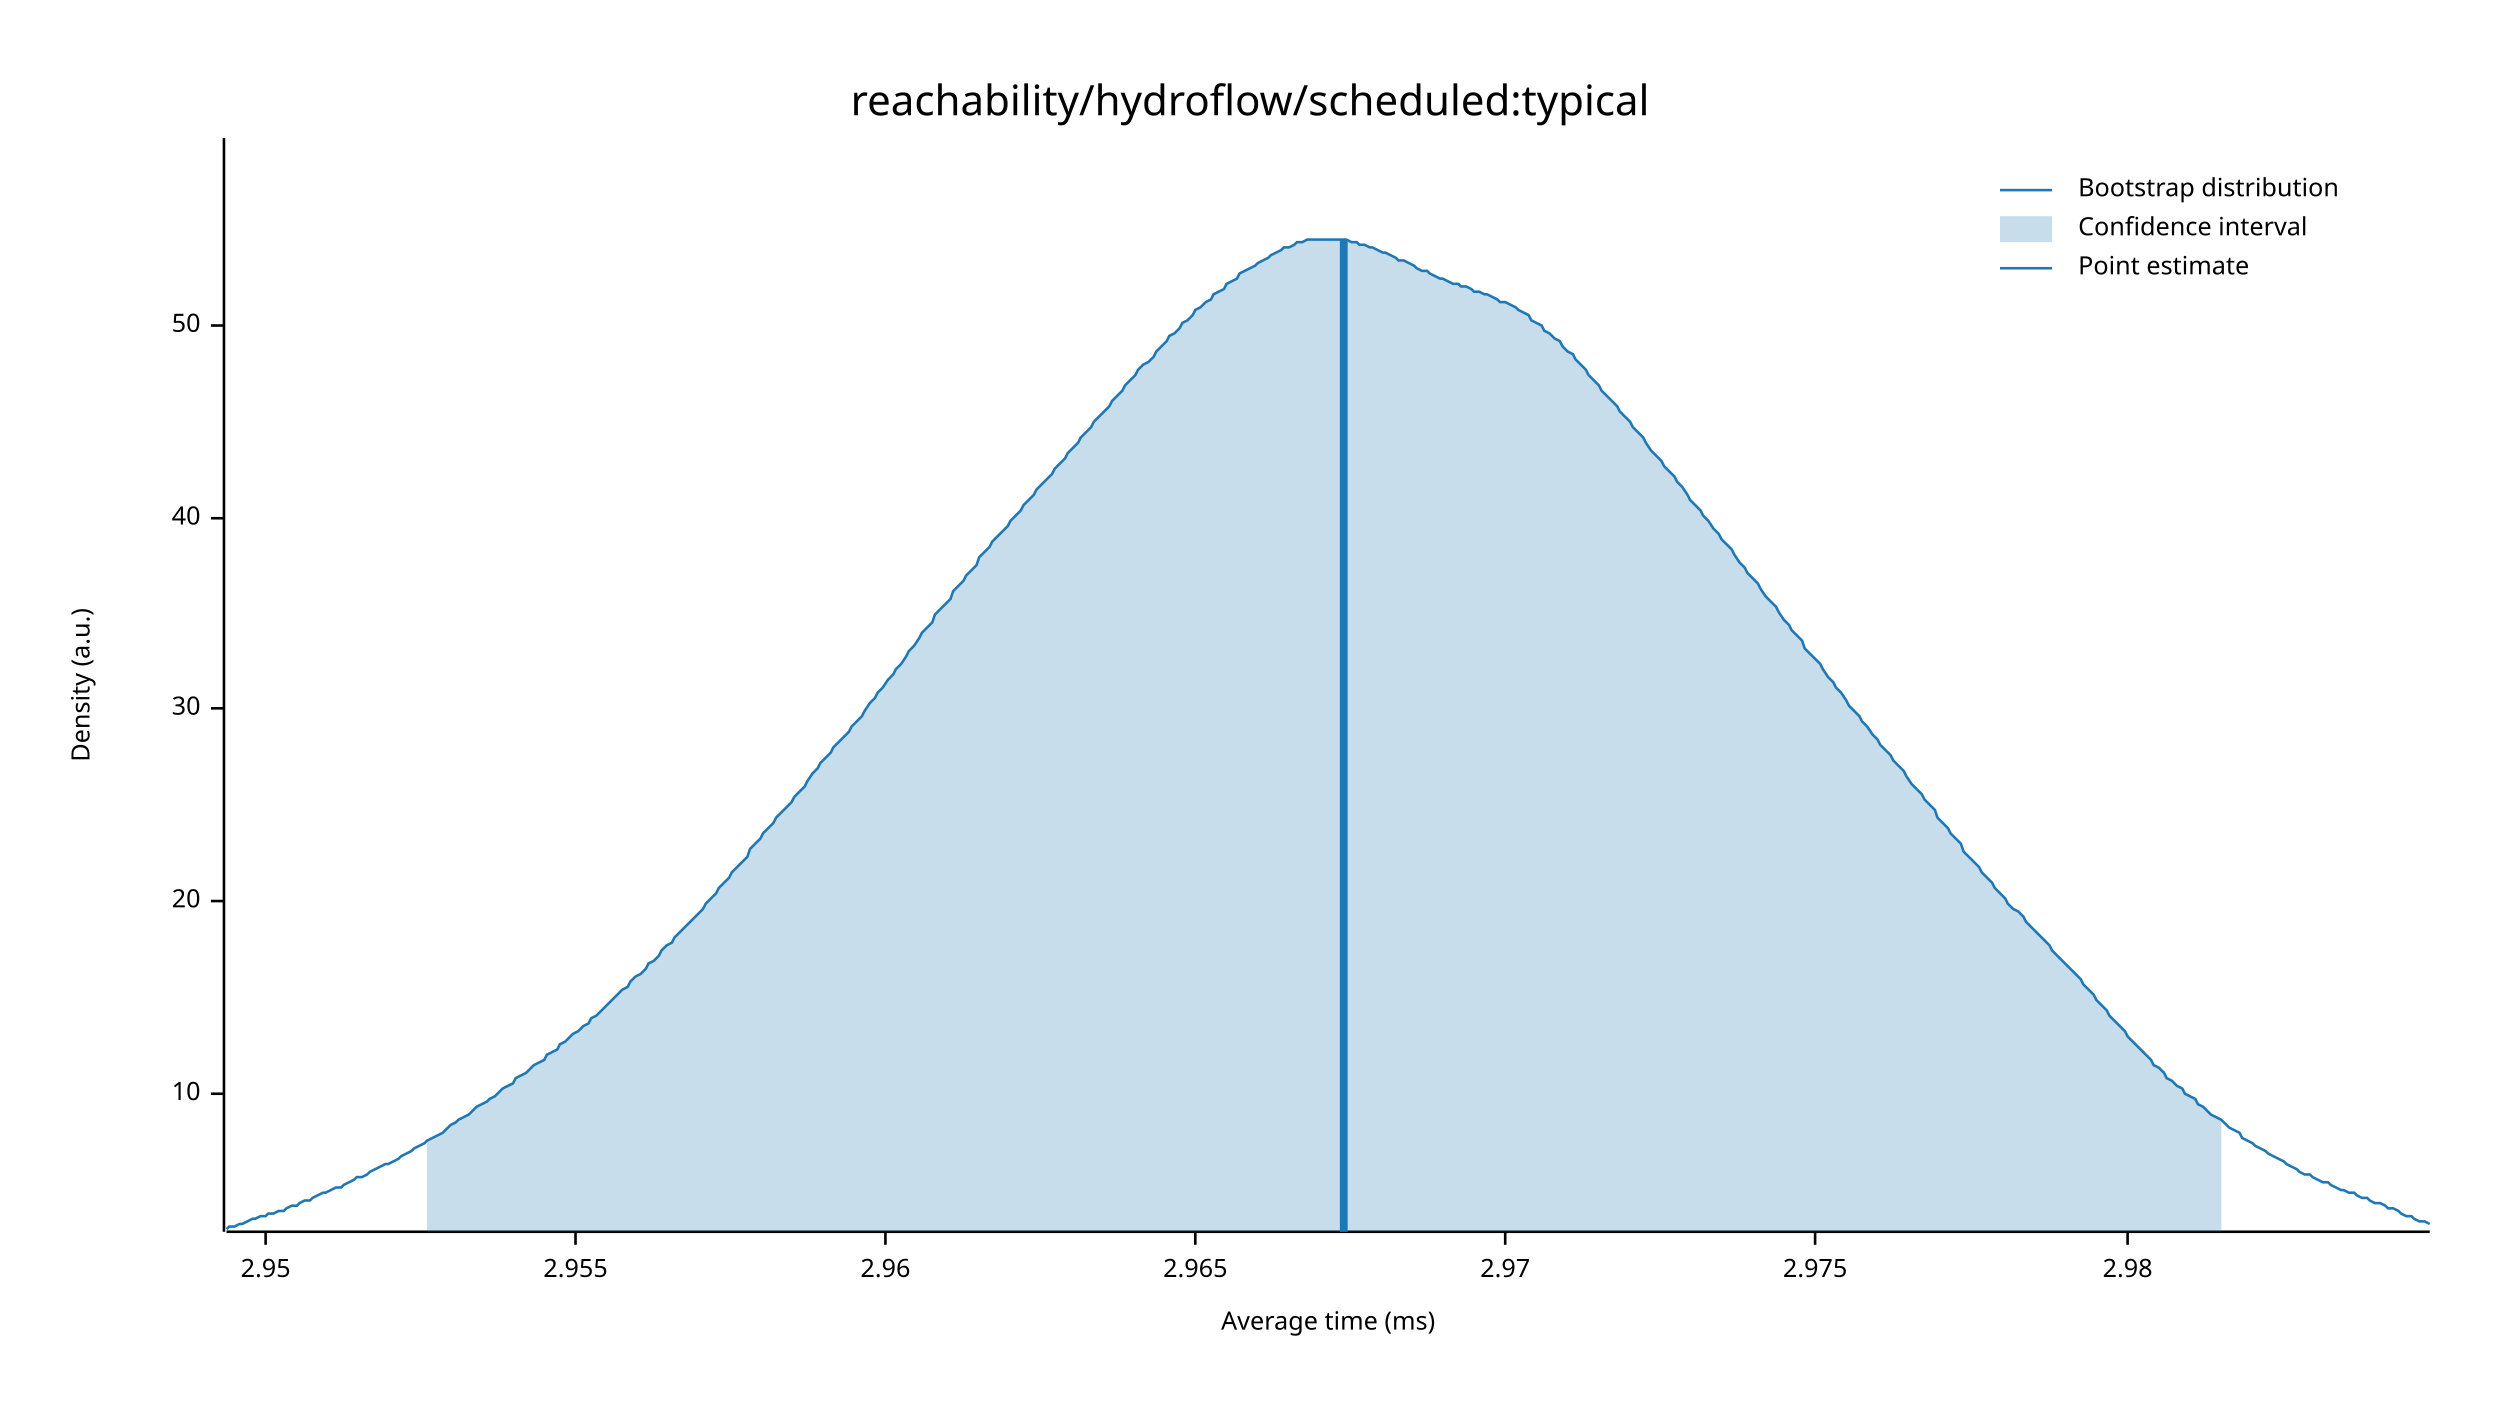
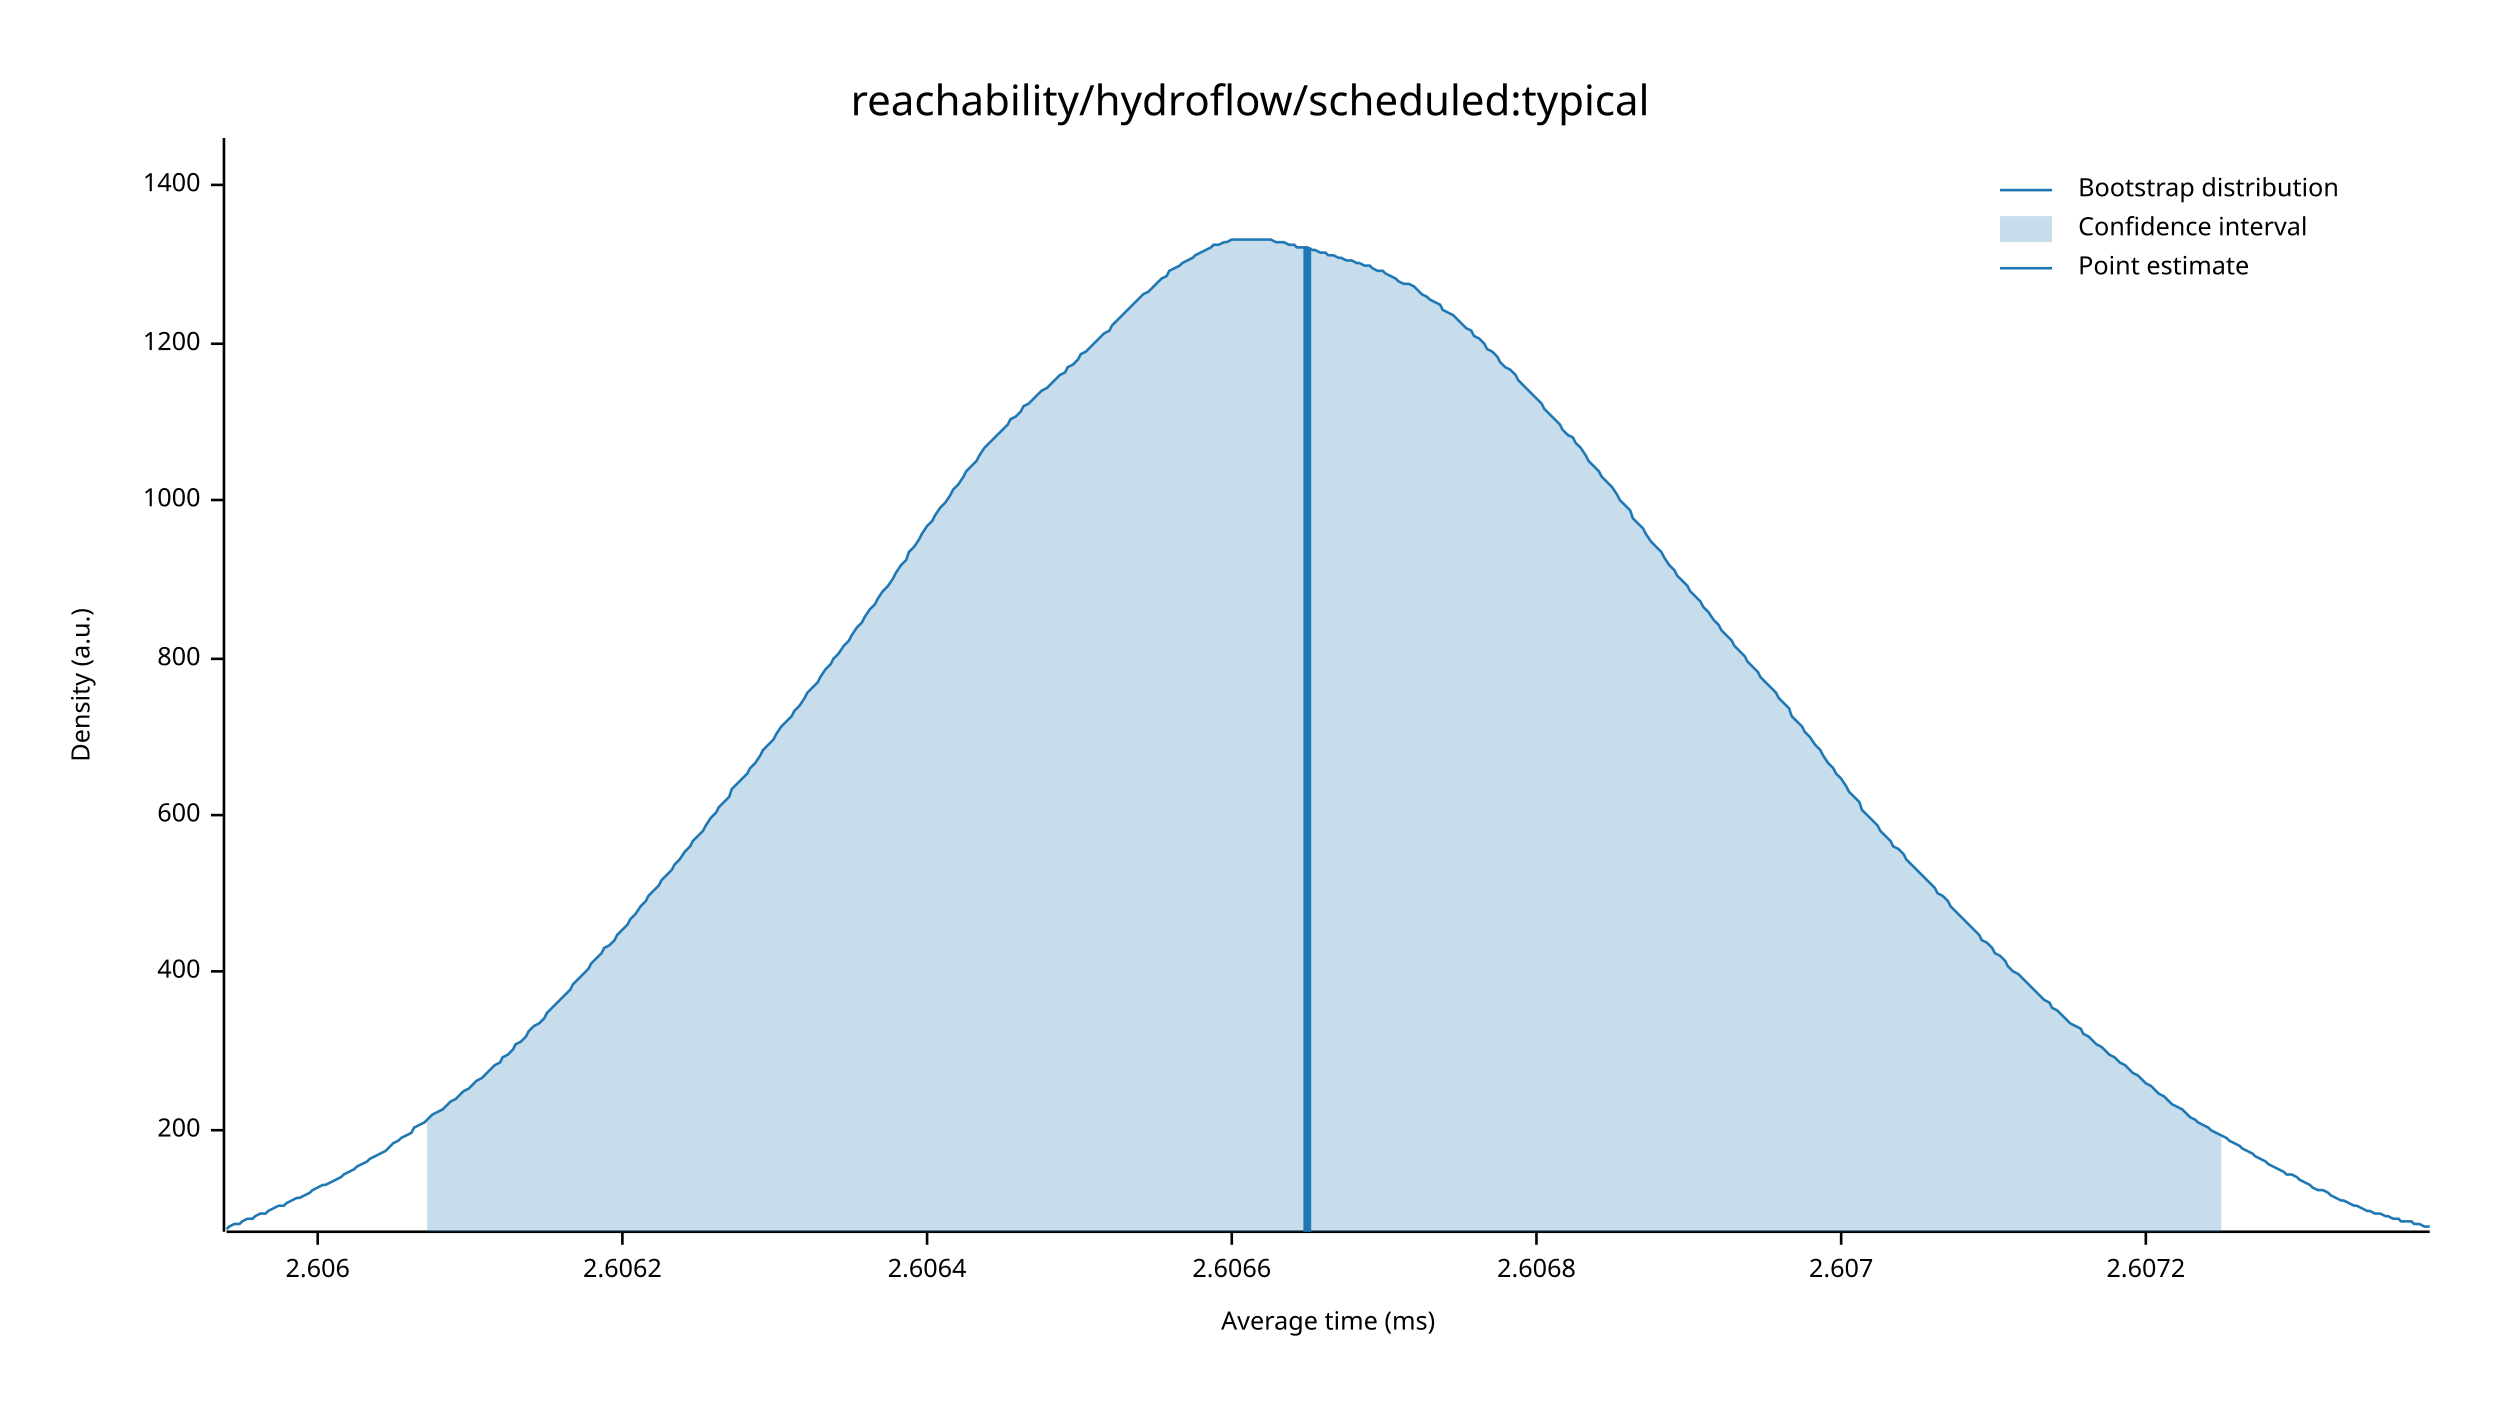
<svg xmlns="http://www.w3.org/2000/svg" width="960" height="540" viewBox="0 0 960 540">
  <text x="480" y="32" dy="0.76em" text-anchor="middle" font-family="sans-serif" font-size="16.129" opacity="1" fill="#000000">
reachability/hydroflow/scheduled:typical
</text>
  <text x="27" y="263" dy="0.76em" text-anchor="middle" font-family="sans-serif" font-size="9.677" opacity="1" fill="#000000" transform="rotate(270, 27, 263)">
Density (a.u.)
</text>
  <text x="510" y="513" dy="-0.5ex" text-anchor="middle" font-family="sans-serif" font-size="9.677" opacity="1" fill="#000000">
Average time (ms)
</text>
  <polyline fill="none" opacity="1" stroke="#000000" stroke-width="1" points="86,53 86,473 " />
-   <text x="77" y="420" dy="0.5ex" text-anchor="end" font-family="sans-serif" font-size="9.677" opacity="1" fill="#000000">
- 10
+   <text x="77" y="434" dy="0.5ex" text-anchor="end" font-family="sans-serif" font-size="9.677" opacity="1" fill="#000000">
+ 200
</text>
-   <polyline fill="none" opacity="1" stroke="#000000" stroke-width="1" points="81,420 86,420 " />
-   <text x="77" y="346" dy="0.5ex" text-anchor="end" font-family="sans-serif" font-size="9.677" opacity="1" fill="#000000">
- 20
+   <polyline fill="none" opacity="1" stroke="#000000" stroke-width="1" points="81,434 86,434 " />
+   <text x="77" y="373" dy="0.5ex" text-anchor="end" font-family="sans-serif" font-size="9.677" opacity="1" fill="#000000">
+ 400
</text>
-   <polyline fill="none" opacity="1" stroke="#000000" stroke-width="1" points="81,346 86,346 " />
-   <text x="77" y="272" dy="0.5ex" text-anchor="end" font-family="sans-serif" font-size="9.677" opacity="1" fill="#000000">
- 30
+   <polyline fill="none" opacity="1" stroke="#000000" stroke-width="1" points="81,373 86,373 " />
+   <text x="77" y="313" dy="0.5ex" text-anchor="end" font-family="sans-serif" font-size="9.677" opacity="1" fill="#000000">
+ 600
</text>
-   <polyline fill="none" opacity="1" stroke="#000000" stroke-width="1" points="81,272 86,272 " />
-   <text x="77" y="199" dy="0.5ex" text-anchor="end" font-family="sans-serif" font-size="9.677" opacity="1" fill="#000000">
- 40
+   <polyline fill="none" opacity="1" stroke="#000000" stroke-width="1" points="81,313 86,313 " />
+   <text x="77" y="253" dy="0.5ex" text-anchor="end" font-family="sans-serif" font-size="9.677" opacity="1" fill="#000000">
+ 800
</text>
-   <polyline fill="none" opacity="1" stroke="#000000" stroke-width="1" points="81,199 86,199 " />
-   <text x="77" y="125" dy="0.5ex" text-anchor="end" font-family="sans-serif" font-size="9.677" opacity="1" fill="#000000">
- 50
+   <polyline fill="none" opacity="1" stroke="#000000" stroke-width="1" points="81,253 86,253 " />
+   <text x="77" y="192" dy="0.5ex" text-anchor="end" font-family="sans-serif" font-size="9.677" opacity="1" fill="#000000">
+ 1000
</text>
-   <polyline fill="none" opacity="1" stroke="#000000" stroke-width="1" points="81,125 86,125 " />
+   <polyline fill="none" opacity="1" stroke="#000000" stroke-width="1" points="81,192 86,192 " />
+   <text x="77" y="132" dy="0.5ex" text-anchor="end" font-family="sans-serif" font-size="9.677" opacity="1" fill="#000000">
+ 1200
+ </text>
+   <polyline fill="none" opacity="1" stroke="#000000" stroke-width="1" points="81,132 86,132 " />
+   <text x="77" y="71" dy="0.5ex" text-anchor="end" font-family="sans-serif" font-size="9.677" opacity="1" fill="#000000">
+ 1400
+ </text>
+   <polyline fill="none" opacity="1" stroke="#000000" stroke-width="1" points="81,71 86,71 " />
  <polyline fill="none" opacity="1" stroke="#000000" stroke-width="1" points="87,473 933,473 " />
-   <text x="102" y="483" dy="0.76em" text-anchor="middle" font-family="sans-serif" font-size="9.677" opacity="1" fill="#000000">
- 2.95
+   <text x="122" y="483" dy="0.76em" text-anchor="middle" font-family="sans-serif" font-size="9.677" opacity="1" fill="#000000">
+ 2.606
</text>
-   <polyline fill="none" opacity="1" stroke="#000000" stroke-width="1" points="102,473 102,478 " />
-   <text x="221" y="483" dy="0.76em" text-anchor="middle" font-family="sans-serif" font-size="9.677" opacity="1" fill="#000000">
- 2.955
+   <polyline fill="none" opacity="1" stroke="#000000" stroke-width="1" points="122,473 122,478 " />
+   <text x="239" y="483" dy="0.76em" text-anchor="middle" font-family="sans-serif" font-size="9.677" opacity="1" fill="#000000">
+ 2.6062
</text>
-   <polyline fill="none" opacity="1" stroke="#000000" stroke-width="1" points="221,473 221,478 " />
-   <text x="340" y="483" dy="0.76em" text-anchor="middle" font-family="sans-serif" font-size="9.677" opacity="1" fill="#000000">
- 2.96
+   <polyline fill="none" opacity="1" stroke="#000000" stroke-width="1" points="239,473 239,478 " />
+   <text x="356" y="483" dy="0.76em" text-anchor="middle" font-family="sans-serif" font-size="9.677" opacity="1" fill="#000000">
+ 2.6064
</text>
-   <polyline fill="none" opacity="1" stroke="#000000" stroke-width="1" points="340,473 340,478 " />
-   <text x="459" y="483" dy="0.76em" text-anchor="middle" font-family="sans-serif" font-size="9.677" opacity="1" fill="#000000">
- 2.965
+   <polyline fill="none" opacity="1" stroke="#000000" stroke-width="1" points="356,473 356,478 " />
+   <text x="473" y="483" dy="0.76em" text-anchor="middle" font-family="sans-serif" font-size="9.677" opacity="1" fill="#000000">
+ 2.6066
</text>
-   <polyline fill="none" opacity="1" stroke="#000000" stroke-width="1" points="459,473 459,478 " />
-   <text x="578" y="483" dy="0.76em" text-anchor="middle" font-family="sans-serif" font-size="9.677" opacity="1" fill="#000000">
- 2.97
+   <polyline fill="none" opacity="1" stroke="#000000" stroke-width="1" points="473,473 473,478 " />
+   <text x="590" y="483" dy="0.76em" text-anchor="middle" font-family="sans-serif" font-size="9.677" opacity="1" fill="#000000">
+ 2.6068
</text>
-   <polyline fill="none" opacity="1" stroke="#000000" stroke-width="1" points="578,473 578,478 " />
-   <text x="697" y="483" dy="0.76em" text-anchor="middle" font-family="sans-serif" font-size="9.677" opacity="1" fill="#000000">
- 2.975
+   <polyline fill="none" opacity="1" stroke="#000000" stroke-width="1" points="590,473 590,478 " />
+   <text x="707" y="483" dy="0.76em" text-anchor="middle" font-family="sans-serif" font-size="9.677" opacity="1" fill="#000000">
+ 2.607
</text>
-   <polyline fill="none" opacity="1" stroke="#000000" stroke-width="1" points="697,473 697,478 " />
-   <text x="817" y="483" dy="0.76em" text-anchor="middle" font-family="sans-serif" font-size="9.677" opacity="1" fill="#000000">
- 2.98
+   <polyline fill="none" opacity="1" stroke="#000000" stroke-width="1" points="707,473 707,478 " />
+   <text x="824" y="483" dy="0.76em" text-anchor="middle" font-family="sans-serif" font-size="9.677" opacity="1" fill="#000000">
+ 2.6072
</text>
-   <polyline fill="none" opacity="1" stroke="#000000" stroke-width="1" points="817,473 817,478 " />
-   <polyline fill="none" opacity="1" stroke="#1F78B4" stroke-width="1" points="87,472 88,471 90,471 92,470 93,470 95,469 97,468 98,468 100,467 102,467 103,466 105,466 107,465 109,465 110,464 112,463 114,463 115,462 117,461 119,461 120,460 122,459 124,458 125,458 127,457 129,456 131,456 132,455 134,454 136,453 137,452 139,452 141,451 142,450 144,449 146,448 148,447 149,447 151,446 153,445 154,444 156,443 158,442 159,441 161,440 163,439 164,438 166,437 168,436 170,435 171,434 173,432 175,431 176,430 178,429 180,428 181,427 183,425 185,424 187,423 188,422 190,421 192,419 193,418 195,417 197,416 198,414 200,413 202,412 203,411 205,409 207,408 209,407 210,405 212,404 214,403 215,401 217,400 219,398 220,397 222,396 224,394 226,393 227,391 229,390 231,388 232,387 234,385 236,383 237,382 239,380 241,379 242,377 244,375 246,374 248,372 249,370 251,369 253,367 254,365 256,363 258,362 259,360 261,358 263,356 265,354 266,353 268,351 270,349 271,347 273,345 275,343 276,341 278,339 280,337 281,335 283,333 285,331 287,329 288,326 290,324 292,322 293,320 295,318 297,316 298,314 300,312 302,310 304,308 305,306 307,304 309,302 310,300 312,297 314,295 315,293 317,291 319,289 320,287 322,285 324,283 326,281 327,279 329,277 331,275 332,273 334,270 336,268 337,266 339,264 341,261 343,259 344,257 346,255 348,252 349,250 351,248 353,245 354,243 356,241 358,239 359,236 361,234 363,232 365,230 366,227 368,225 370,223 371,221 373,219 375,217 376,214 378,212 380,210 381,208 383,206 385,204 387,202 388,200 390,198 392,196 393,194 395,192 397,190 398,188 400,186 402,184 404,182 405,180 407,178 409,176 410,174 412,172 414,170 415,168 417,166 419,164 420,162 422,160 424,158 426,156 427,154 429,152 431,150 432,148 434,146 436,144 437,142 439,140 441,139 443,137 444,135 446,133 448,131 449,129 451,128 453,126 454,124 456,123 458,121 459,119 461,118 463,116 465,115 466,113 468,112 470,111 471,109 473,108 475,107 476,105 478,104 480,103 482,102 483,101 485,100 487,99 488,98 490,97 492,96 493,95 495,95 497,94 498,93 500,93 502,92 504,92 505,92 507,92 509,92 510,92 512,92 514,92 515,92 517,92 519,93 521,93 522,94 524,94 526,95 527,95 529,96 531,97 532,97 534,98 536,99 537,100 539,100 541,101 543,102 544,103 546,104 548,104 549,105 551,106 553,107 554,107 556,108 558,109 560,109 561,110 563,110 565,111 566,112 568,112 570,113 571,113 573,114 575,115 576,116 578,116 580,117 582,118 583,119 585,120 587,121 588,123 590,124 592,125 593,127 595,128 597,130 599,131 600,133 602,135 604,136 605,138 607,140 609,142 610,144 612,146 614,148 615,150 617,152 619,154 621,156 622,158 624,160 626,162 627,164 629,166 631,168 632,170 634,173 636,175 638,177 639,179 641,181 643,183 644,185 646,187 648,190 649,192 651,194 653,196 654,198 656,200 658,203 660,205 661,207 663,209 665,211 666,213 668,216 670,218 671,220 673,222 675,224 676,226 678,229 680,231 682,233 683,235 685,238 687,240 688,242 690,244 692,246 693,249 695,251 697,253 699,255 700,257 702,260 704,262 705,264 707,266 709,269 710,271 712,273 714,275 715,277 717,279 719,282 721,284 722,286 724,288 726,290 727,292 729,294 731,296 732,298 734,301 736,303 738,305 739,307 741,309 743,311 744,314 746,316 748,318 749,320 751,322 753,324 754,327 756,329 758,331 760,333 761,335 763,337 765,339 766,341 768,343 770,345 771,347 773,349 775,350 777,352 778,354 780,356 782,358 783,359 785,361 787,363 788,365 790,367 792,369 793,370 795,372 797,374 799,376 800,378 802,380 804,382 805,384 807,386 809,388 810,390 812,392 814,394 816,396 817,398 819,400 821,402 822,403 824,405 826,407 827,409 829,410 831,412 832,414 834,415 836,417 838,418 839,420 841,421 843,422 844,424 846,425 848,427 849,428 851,429 853,430 855,432 856,433 858,434 860,435 861,437 863,438 865,439 866,440 868,441 870,442 871,443 873,444 875,445 877,446 878,447 880,448 882,449 883,450 885,451 887,451 888,452 890,453 892,454 894,454 895,455 897,456 899,457 900,457 902,458 904,458 905,459 907,460 909,460 910,461 912,462 914,462 916,463 917,464 919,464 921,465 922,466 924,467 926,467 927,468 929,469 931,469 933,470 " />
-   <polygon opacity="0.25" fill="#1F78B4" points="164,438 166,437 168,436 170,435 171,434 173,432 175,431 176,430 178,429 180,428 181,427 183,425 185,424 187,423 188,422 190,421 192,419 193,418 195,417 197,416 198,414 200,413 202,412 203,411 205,409 207,408 209,407 210,405 212,404 214,403 215,401 217,400 219,398 220,397 222,396 224,394 226,393 227,391 229,390 231,388 232,387 234,385 236,383 237,382 239,380 241,379 242,377 244,375 246,374 248,372 249,370 251,369 253,367 254,365 256,363 258,362 259,360 261,358 263,356 265,354 266,353 268,351 270,349 271,347 273,345 275,343 276,341 278,339 280,337 281,335 283,333 285,331 287,329 288,326 290,324 292,322 293,320 295,318 297,316 298,314 300,312 302,310 304,308 305,306 307,304 309,302 310,300 312,297 314,295 315,293 317,291 319,289 320,287 322,285 324,283 326,281 327,279 329,277 331,275 332,273 334,270 336,268 337,266 339,264 341,261 343,259 344,257 346,255 348,252 349,250 351,248 353,245 354,243 356,241 358,239 359,236 361,234 363,232 365,230 366,227 368,225 370,223 371,221 373,219 375,217 376,214 378,212 380,210 381,208 383,206 385,204 387,202 388,200 390,198 392,196 393,194 395,192 397,190 398,188 400,186 402,184 404,182 405,180 407,178 409,176 410,174 412,172 414,170 415,168 417,166 419,164 420,162 422,160 424,158 426,156 427,154 429,152 431,150 432,148 434,146 436,144 437,142 439,140 441,139 443,137 444,135 446,133 448,131 449,129 451,128 453,126 454,124 456,123 458,121 459,119 461,118 463,116 465,115 466,113 468,112 470,111 471,109 473,108 475,107 476,105 478,104 480,103 482,102 483,101 485,100 487,99 488,98 490,97 492,96 493,95 495,95 497,94 498,93 500,93 502,92 504,92 505,92 507,92 509,92 510,92 512,92 514,92 515,92 517,92 519,93 521,93 522,94 524,94 526,95 527,95 529,96 531,97 532,97 534,98 536,99 537,100 539,100 541,101 543,102 544,103 546,104 548,104 549,105 551,106 553,107 554,107 556,108 558,109 560,109 561,110 563,110 565,111 566,112 568,112 570,113 571,113 573,114 575,115 576,116 578,116 580,117 582,118 583,119 585,120 587,121 588,123 590,124 592,125 593,127 595,128 597,130 599,131 600,133 602,135 604,136 605,138 607,140 609,142 610,144 612,146 614,148 615,150 617,152 619,154 621,156 622,158 624,160 626,162 627,164 629,166 631,168 632,170 634,173 636,175 638,177 639,179 641,181 643,183 644,185 646,187 648,190 649,192 651,194 653,196 654,198 656,200 658,203 660,205 661,207 663,209 665,211 666,213 668,216 670,218 671,220 673,222 675,224 676,226 678,229 680,231 682,233 683,235 685,238 687,240 688,242 690,244 692,246 693,249 695,251 697,253 699,255 700,257 702,260 704,262 705,264 707,266 709,269 710,271 712,273 714,275 715,277 717,279 719,282 721,284 722,286 724,288 726,290 727,292 729,294 731,296 732,298 734,301 736,303 738,305 739,307 741,309 743,311 744,314 746,316 748,318 749,320 751,322 753,324 754,327 756,329 758,331 760,333 761,335 763,337 765,339 766,341 768,343 770,345 771,347 773,349 775,350 777,352 778,354 780,356 782,358 783,359 785,361 787,363 788,365 790,367 792,369 793,370 795,372 797,374 799,376 800,378 802,380 804,382 805,384 807,386 809,388 810,390 812,392 814,394 816,396 817,398 819,400 821,402 822,403 824,405 826,407 827,409 829,410 831,412 832,414 834,415 836,417 838,418 839,420 841,421 843,422 844,424 846,425 848,427 849,428 851,429 853,430 853,473 164,473 " />
-   <polyline fill="none" opacity="1" stroke="#1F78B4" stroke-width="3" points="516,473 516,92 " />
+   <polyline fill="none" opacity="1" stroke="#000000" stroke-width="1" points="824,473 824,478 " />
+   <polyline fill="none" opacity="1" stroke="#1F78B4" stroke-width="1" points="87,472 88,471 90,470 92,470 93,469 95,468 97,468 98,467 100,466 102,466 103,465 105,464 107,463 109,463 110,462 112,461 114,460 115,460 117,459 119,458 120,457 122,456 124,455 125,455 127,454 129,453 131,452 132,451 134,450 136,449 137,448 139,447 141,446 142,445 144,444 146,443 148,442 149,441 151,439 153,438 154,437 156,436 158,435 159,433 161,432 163,431 164,430 166,428 168,427 170,426 171,425 173,423 175,422 176,421 178,419 180,418 181,417 183,415 185,414 187,412 188,411 190,409 192,408 193,406 195,405 197,403 198,401 200,400 202,398 203,396 205,394 207,393 209,391 210,389 212,387 214,385 215,384 217,382 219,380 220,378 222,376 224,374 226,372 227,370 229,368 231,366 232,364 234,363 236,361 237,359 239,357 241,355 242,353 244,351 246,348 248,346 249,344 251,342 253,340 254,338 256,336 258,334 259,332 261,330 263,327 265,325 266,323 268,321 270,319 271,317 273,314 275,312 276,310 278,308 280,306 281,303 283,301 285,299 287,297 288,295 290,293 292,290 293,288 295,286 297,284 298,282 300,279 302,277 304,275 305,273 307,271 309,268 310,266 312,264 314,262 315,260 317,257 319,255 320,253 322,251 324,248 326,246 327,244 329,241 331,239 332,237 334,234 336,232 337,230 339,227 341,225 343,222 344,220 346,217 348,215 349,212 351,210 353,207 354,205 356,202 358,200 359,198 361,195 363,193 365,190 366,188 368,186 370,183 371,181 373,179 375,177 376,175 378,172 380,170 381,169 383,167 385,165 387,163 388,161 390,160 392,158 393,156 395,155 397,153 398,152 400,150 402,149 404,147 405,146 407,144 409,143 410,141 412,140 414,138 415,136 417,135 419,133 420,132 422,130 424,128 426,127 427,125 429,123 431,121 432,120 434,118 436,116 437,115 439,113 441,112 443,110 444,109 446,107 448,106 449,104 451,103 453,102 454,101 456,100 458,99 459,98 461,97 463,96 465,95 466,94 468,94 470,93 471,93 473,92 475,92 476,92 478,92 480,92 482,92 483,92 485,92 487,92 488,92 490,93 492,93 493,93 495,94 497,94 498,95 500,95 502,95 504,96 505,96 507,97 509,97 510,98 512,98 514,99 515,99 517,100 519,100 521,101 522,101 524,102 526,102 527,103 529,104 531,104 532,105 534,106 536,107 537,108 539,109 541,109 543,110 544,111 546,113 548,114 549,115 551,116 553,117 554,119 556,120 558,121 560,123 561,124 563,126 565,127 566,129 568,130 570,132 571,134 573,135 575,137 576,139 578,141 580,142 582,144 583,146 585,148 587,150 588,151 590,153 592,155 593,157 595,159 597,161 599,163 600,165 602,167 604,168 605,170 607,172 609,175 610,177 612,179 614,181 615,183 617,185 619,187 621,190 622,192 624,194 626,196 627,199 629,201 631,203 632,205 634,208 636,210 638,212 639,214 641,217 643,219 644,221 646,223 648,225 649,227 651,229 653,231 654,233 656,235 658,238 660,240 661,242 663,244 665,246 666,248 668,250 670,252 671,254 673,256 675,258 676,260 678,262 680,264 682,266 683,268 685,270 687,272 688,275 690,277 692,279 693,281 695,283 697,286 699,288 700,290 702,293 704,295 705,297 707,299 709,302 710,304 712,306 714,308 715,311 717,313 719,315 721,317 722,319 724,321 726,323 727,325 729,326 731,328 732,330 734,332 736,334 738,336 739,337 741,339 743,341 744,343 746,344 748,346 749,348 751,350 753,352 754,353 756,355 758,357 760,359 761,361 763,362 765,364 766,366 768,367 770,369 771,371 773,373 775,374 777,376 778,377 780,379 782,381 783,382 785,384 787,385 788,387 790,388 792,390 793,391 795,393 797,394 799,395 800,397 802,398 804,400 805,401 807,402 809,404 810,405 812,406 814,408 816,409 817,410 819,412 821,413 822,414 824,416 826,417 827,418 829,420 831,421 832,422 834,424 836,425 838,426 839,427 841,429 843,430 844,431 846,432 848,433 849,434 851,435 853,436 855,437 856,438 858,439 860,440 861,441 863,442 865,443 866,444 868,445 870,446 871,447 873,448 875,449 877,450 878,451 880,451 882,452 883,453 885,454 887,455 888,456 890,457 892,457 894,458 895,459 897,460 899,461 900,461 902,462 904,463 905,463 907,464 909,465 910,465 912,466 914,466 916,467 917,467 919,468 921,468 922,469 924,469 926,469 927,470 929,470 931,471 933,471 " />
+   <polygon opacity="0.25" fill="#1F78B4" points="164,430 166,428 168,427 170,426 171,425 173,423 175,422 176,421 178,419 180,418 181,417 183,415 185,414 187,412 188,411 190,409 192,408 193,406 195,405 197,403 198,401 200,400 202,398 203,396 205,394 207,393 209,391 210,389 212,387 214,385 215,384 217,382 219,380 220,378 222,376 224,374 226,372 227,370 229,368 231,366 232,364 234,363 236,361 237,359 239,357 241,355 242,353 244,351 246,348 248,346 249,344 251,342 253,340 254,338 256,336 258,334 259,332 261,330 263,327 265,325 266,323 268,321 270,319 271,317 273,314 275,312 276,310 278,308 280,306 281,303 283,301 285,299 287,297 288,295 290,293 292,290 293,288 295,286 297,284 298,282 300,279 302,277 304,275 305,273 307,271 309,268 310,266 312,264 314,262 315,260 317,257 319,255 320,253 322,251 324,248 326,246 327,244 329,241 331,239 332,237 334,234 336,232 337,230 339,227 341,225 343,222 344,220 346,217 348,215 349,212 351,210 353,207 354,205 356,202 358,200 359,198 361,195 363,193 365,190 366,188 368,186 370,183 371,181 373,179 375,177 376,175 378,172 380,170 381,169 383,167 385,165 387,163 388,161 390,160 392,158 393,156 395,155 397,153 398,152 400,150 402,149 404,147 405,146 407,144 409,143 410,141 412,140 414,138 415,136 417,135 419,133 420,132 422,130 424,128 426,127 427,125 429,123 431,121 432,120 434,118 436,116 437,115 439,113 441,112 443,110 444,109 446,107 448,106 449,104 451,103 453,102 454,101 456,100 458,99 459,98 461,97 463,96 465,95 466,94 468,94 470,93 471,93 473,92 475,92 476,92 478,92 480,92 482,92 483,92 485,92 487,92 488,92 490,93 492,93 493,93 495,94 497,94 498,95 500,95 502,95 504,96 505,96 507,97 509,97 510,98 512,98 514,99 515,99 517,100 519,100 521,101 522,101 524,102 526,102 527,103 529,104 531,104 532,105 534,106 536,107 537,108 539,109 541,109 543,110 544,111 546,113 548,114 549,115 551,116 553,117 554,119 556,120 558,121 560,123 561,124 563,126 565,127 566,129 568,130 570,132 571,134 573,135 575,137 576,139 578,141 580,142 582,144 583,146 585,148 587,150 588,151 590,153 592,155 593,157 595,159 597,161 599,163 600,165 602,167 604,168 605,170 607,172 609,175 610,177 612,179 614,181 615,183 617,185 619,187 621,190 622,192 624,194 626,196 627,199 629,201 631,203 632,205 634,208 636,210 638,212 639,214 641,217 643,219 644,221 646,223 648,225 649,227 651,229 653,231 654,233 656,235 658,238 660,240 661,242 663,244 665,246 666,248 668,250 670,252 671,254 673,256 675,258 676,260 678,262 680,264 682,266 683,268 685,270 687,272 688,275 690,277 692,279 693,281 695,283 697,286 699,288 700,290 702,293 704,295 705,297 707,299 709,302 710,304 712,306 714,308 715,311 717,313 719,315 721,317 722,319 724,321 726,323 727,325 729,326 731,328 732,330 734,332 736,334 738,336 739,337 741,339 743,341 744,343 746,344 748,346 749,348 751,350 753,352 754,353 756,355 758,357 760,359 761,361 763,362 765,364 766,366 768,367 770,369 771,371 773,373 775,374 777,376 778,377 780,379 782,381 783,382 785,384 787,385 788,387 790,388 792,390 793,391 795,393 797,394 799,395 800,397 802,398 804,400 805,401 807,402 809,404 810,405 812,406 814,408 816,409 817,410 819,412 821,413 822,414 824,416 826,417 827,418 829,420 831,421 832,422 834,424 836,425 838,426 839,427 841,429 843,430 844,431 846,432 848,433 849,434 851,435 853,436 853,473 164,473 " />
+   <polyline fill="none" opacity="1" stroke="#1F78B4" stroke-width="3" points="502,473 502,95 " />
  <text x="798" y="68" dy="0.76em" text-anchor="start" font-family="sans-serif" font-size="9.677" opacity="1" fill="#000000">
Bootstrap distribution
</text>
  <text x="798" y="83" dy="0.76em" text-anchor="start" font-family="sans-serif" font-size="9.677" opacity="1" fill="#000000">
Confidence interval
</text>
  <text x="798" y="98" dy="0.76em" text-anchor="start" font-family="sans-serif" font-size="9.677" opacity="1" fill="#000000">
Point estimate
</text>
  <polyline fill="none" opacity="1" stroke="#1F78B4" stroke-width="1" points="768,73 788,73 " />
  <rect x="768" y="83" width="20" height="10" opacity="0.25" fill="#1F78B4" stroke="none" />
  <polyline fill="none" opacity="1" stroke="#1F78B4" stroke-width="1" points="768,103 788,103 " />
</svg>
